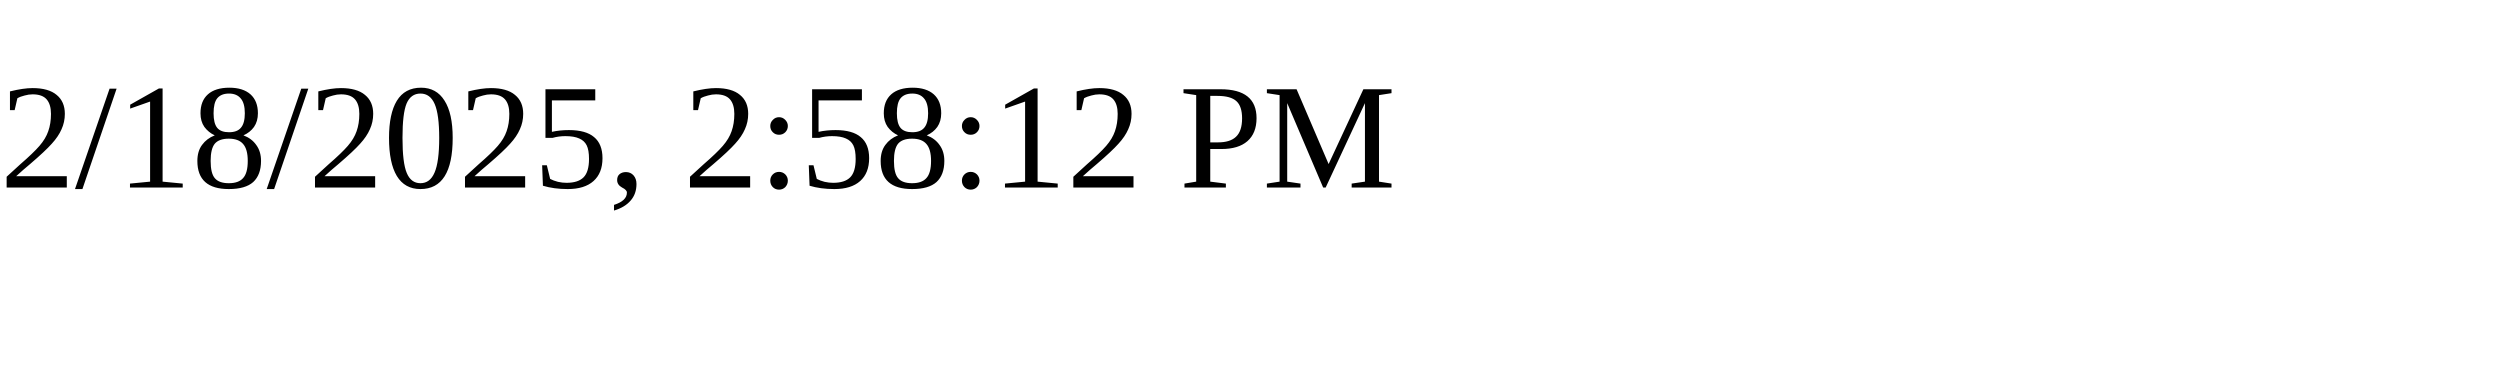
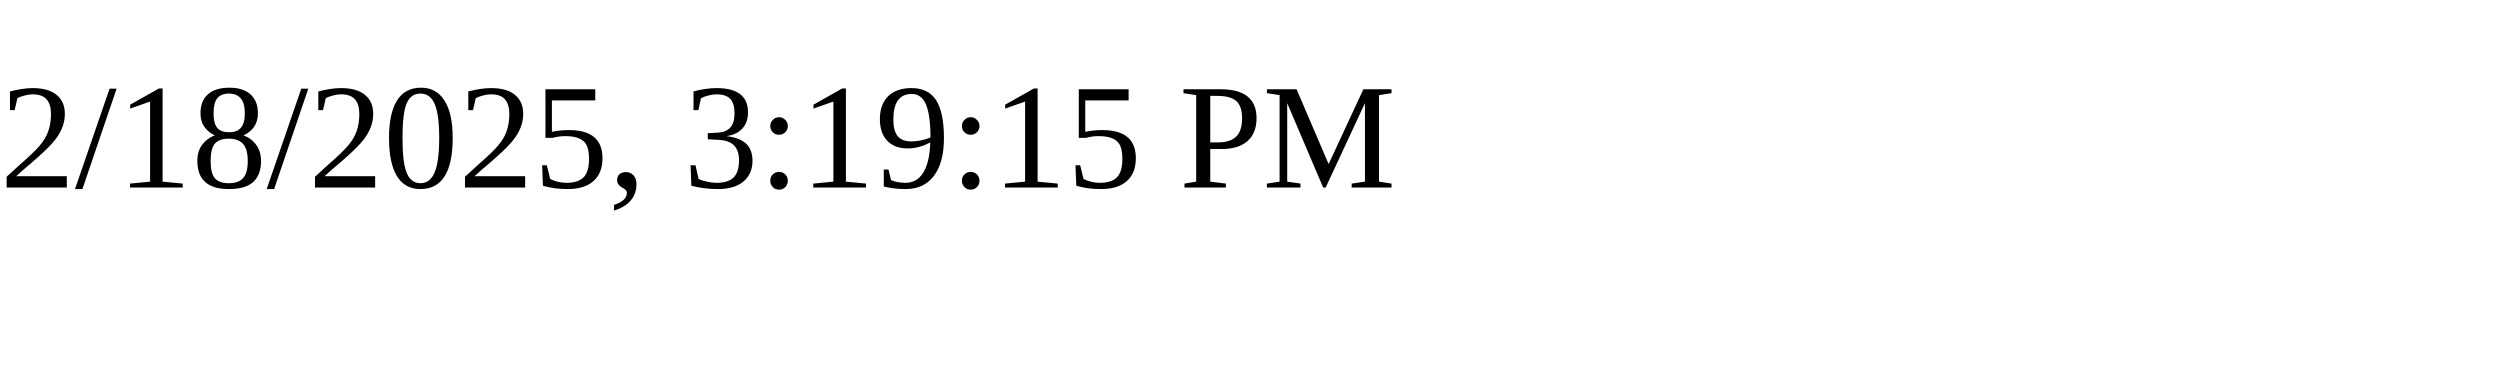
<svg xmlns="http://www.w3.org/2000/svg" height="30" width="200">
-   <text x="0" y="15">2/18/2025, 2:58:12 PM</text>
+   <text x="0" y="15">2/18/2025, 3:19:15 PM</text>
</svg>
